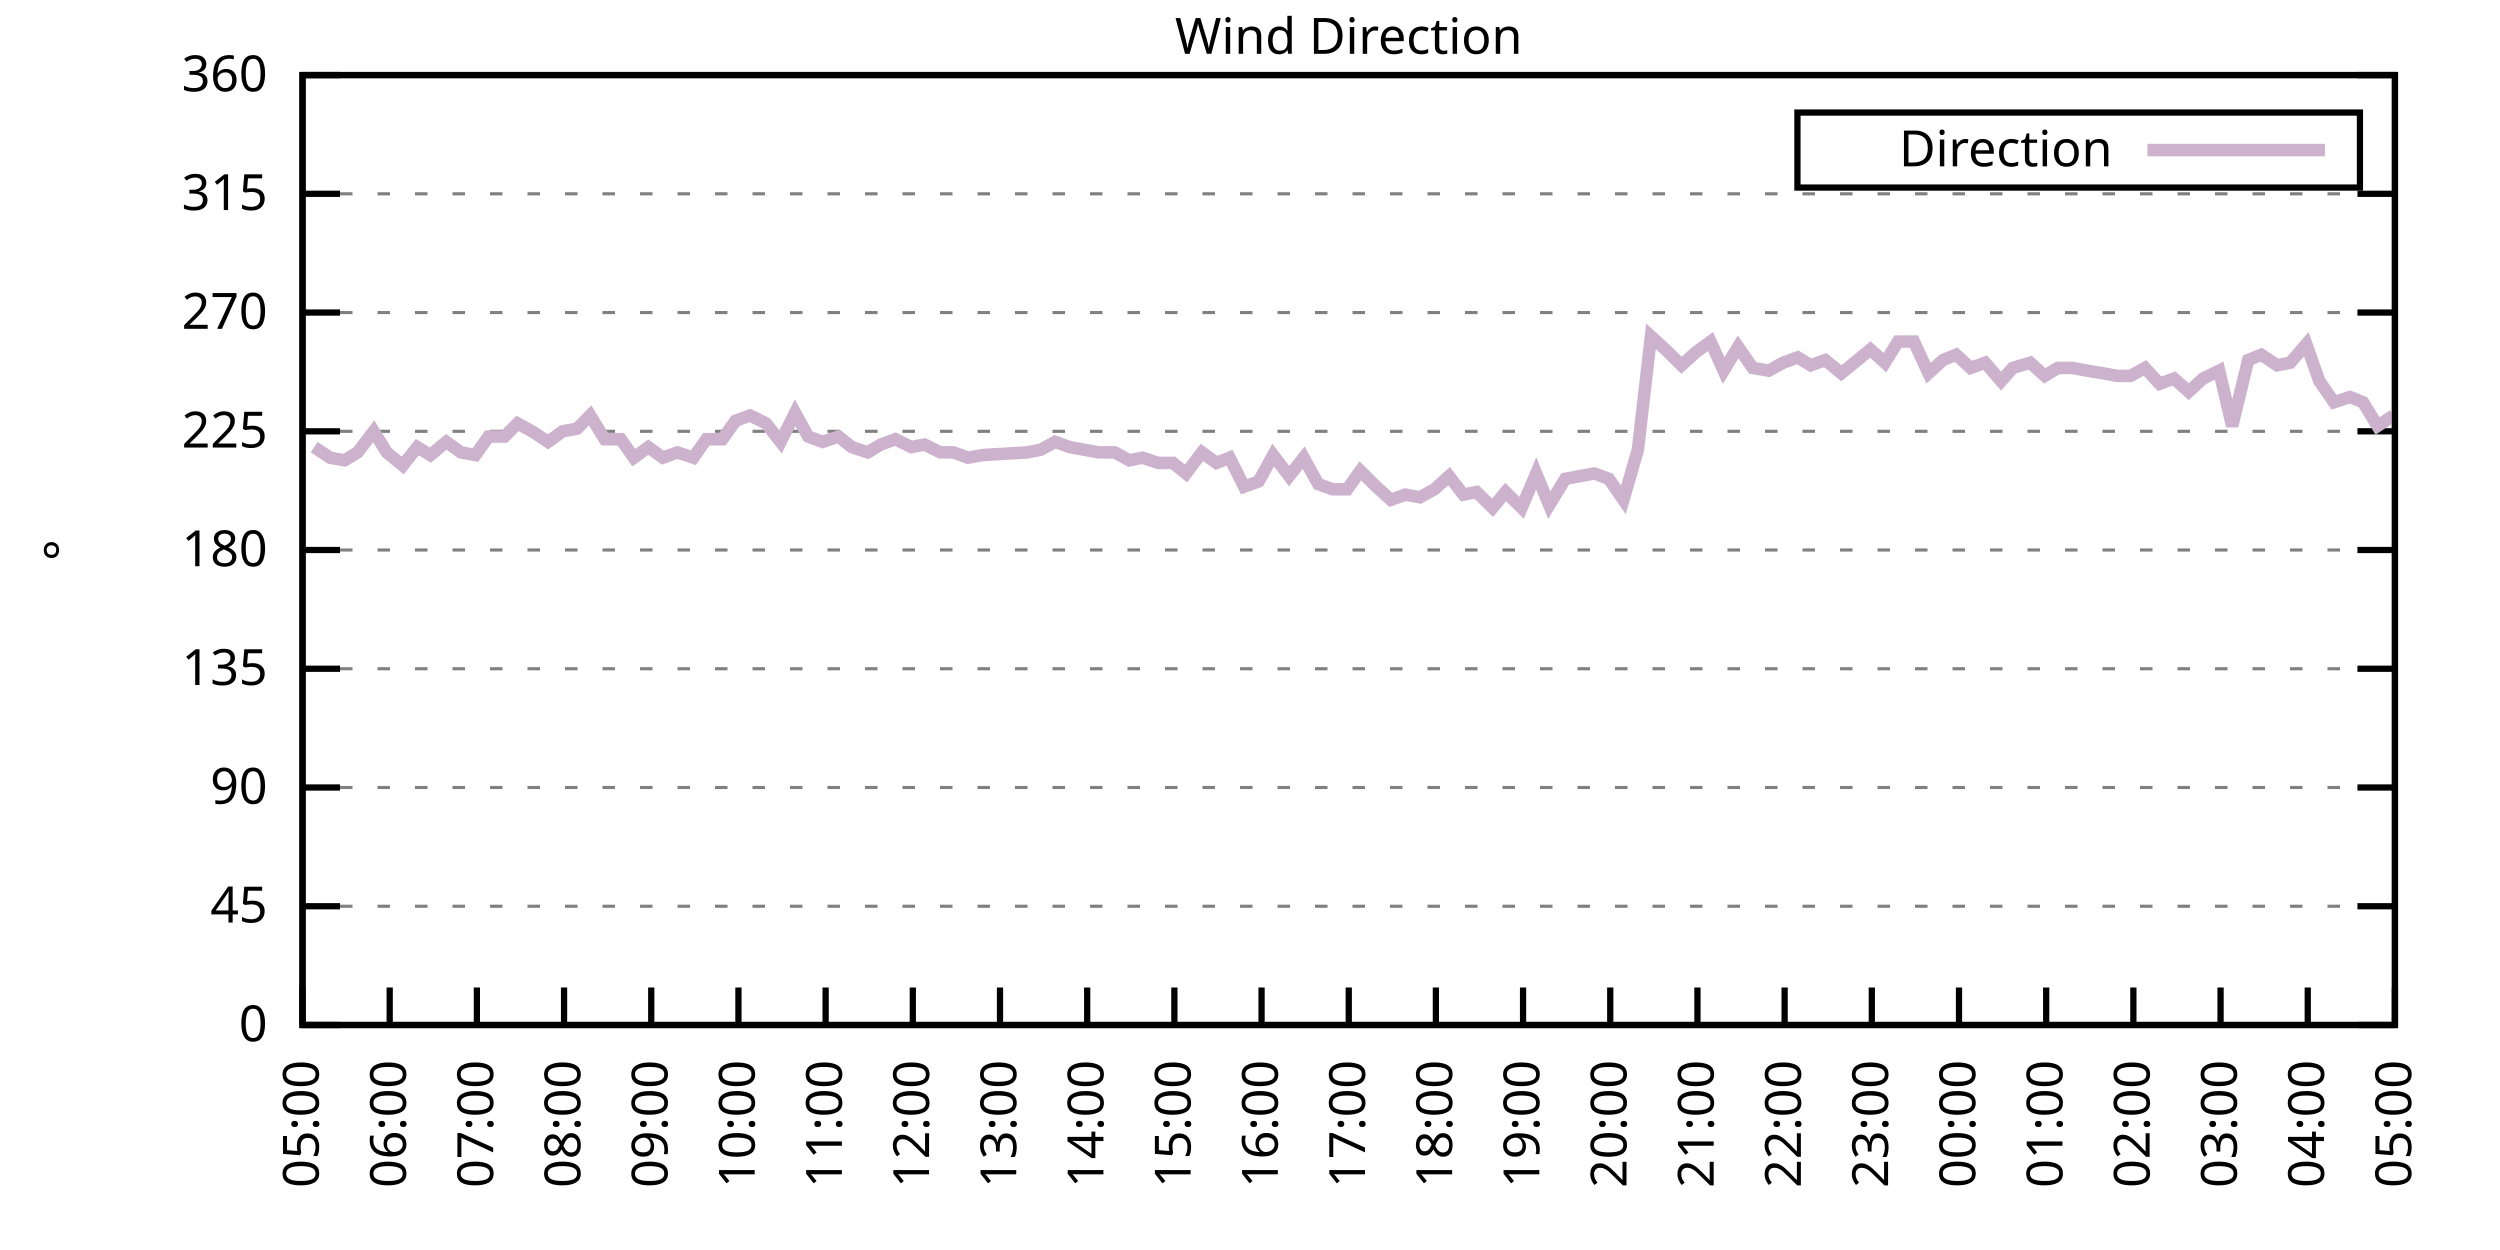
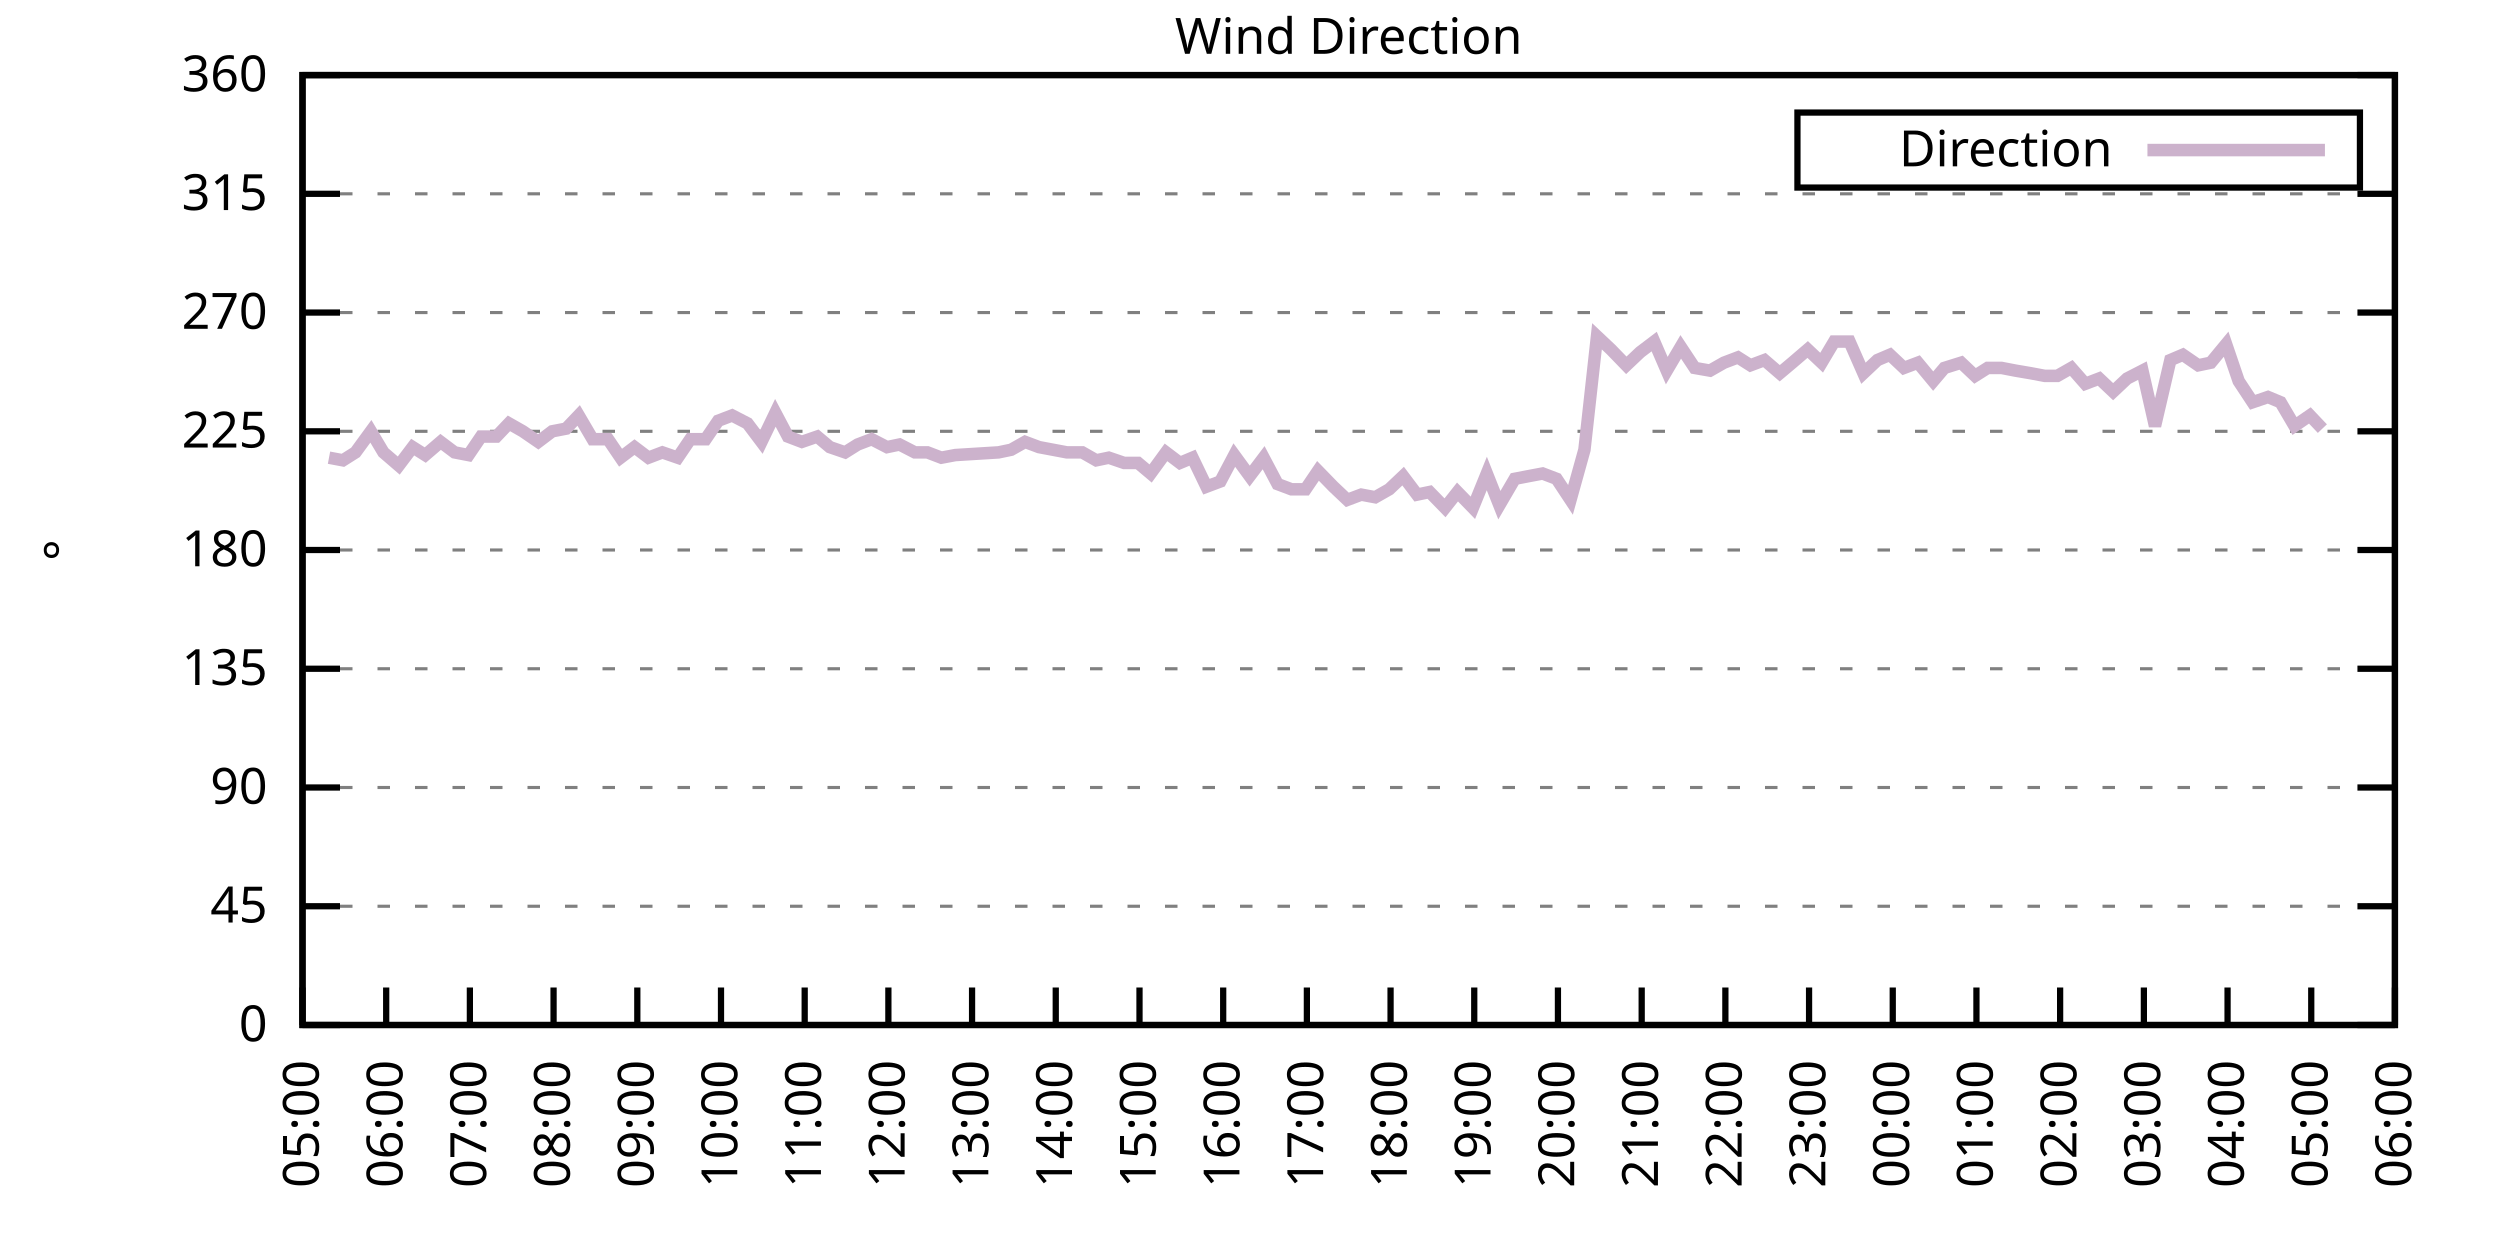
<svg xmlns="http://www.w3.org/2000/svg" xmlns:xlink="http://www.w3.org/1999/xlink" width="400" height="200" viewBox="0 0 400 200">
  <g id="gnuplot_canvas">
    <rect x="0" y="0" width="400" height="200" fill="none" />
    <defs>
      <circle id="gpDot" r="0.5" stroke-width="0.5" stroke="currentColor" />
      <path id="gpPt0" stroke-width="0.333" stroke="currentColor" d="M-1,0 h2 M0,-1 v2" />
      <path id="gpPt1" stroke-width="0.333" stroke="currentColor" d="M-1,-1 L1,1 M1,-1 L-1,1" />
      <path id="gpPt2" stroke-width="0.333" stroke="currentColor" d="M-1,0 L1,0 M0,-1 L0,1 M-1,-1 L1,1 M-1,1 L1,-1" />
      <rect id="gpPt3" stroke-width="0.333" stroke="currentColor" x="-1" y="-1" width="2" height="2" />
      <rect id="gpPt4" stroke-width="0.333" stroke="currentColor" fill="currentColor" x="-1" y="-1" width="2" height="2" />
      <circle id="gpPt5" stroke-width="0.333" stroke="currentColor" cx="0" cy="0" r="1" />
      <use xlink:href="#gpPt5" id="gpPt6" fill="currentColor" stroke="none" />
      <path id="gpPt7" stroke-width="0.333" stroke="currentColor" d="M0,-1.33 L-1.33,0.67 L1.33,0.67 z" />
      <use xlink:href="#gpPt7" id="gpPt8" fill="currentColor" stroke="none" />
      <use xlink:href="#gpPt7" id="gpPt9" stroke="currentColor" transform="rotate(180)" />
      <use xlink:href="#gpPt9" id="gpPt10" fill="currentColor" stroke="none" />
      <use xlink:href="#gpPt3" id="gpPt11" stroke="currentColor" transform="rotate(45)" />
      <use xlink:href="#gpPt11" id="gpPt12" fill="currentColor" stroke="none" />
      <path id="gpPt13" stroke-width="0.333" stroke="currentColor" d="M0,1.330 L1.265,0.411 L0.782,-1.067 L-0.782,-1.076 L-1.265,0.411 z" />
      <use xlink:href="#gpPt13" id="gpPt14" fill="currentColor" stroke="none" />
      <filter id="textbox" filterUnits="objectBoundingBox" x="0" y="0" height="1" width="1">
        <feFlood flood-color="white" flood-opacity="1" result="bgnd" />
        <feComposite in="SourceGraphic" in2="bgnd" operator="atop" />
      </filter>
      <filter id="greybox" filterUnits="objectBoundingBox" x="0" y="0" height="1" width="1">
        <feFlood flood-color="lightgrey" flood-opacity="1" result="grey" />
        <feComposite in="SourceGraphic" in2="grey" operator="atop" />
      </filter>
    </defs>
    <g fill="none" color="white" stroke="currentColor" stroke-width="1.00" stroke-linecap="butt" stroke-linejoin="miter">
</g>
    <g fill="none" color="black" stroke="currentColor" stroke-width="1.00" stroke-linecap="butt" stroke-linejoin="miter">
      <g stroke="none" shape-rendering="crispEdges">
        <polygon fill="rgb(255, 255, 255)" points="48.40,164.00 383.18,164.00 383.18,12.02 48.40,12.02 " />
      </g>
    </g>
    <g fill="none" color="black" stroke="currentColor" stroke-width="1.00" stroke-linecap="butt" stroke-linejoin="miter">
</g>
    <g fill="none" color="black" stroke="black" stroke-width="0.50" stroke-linecap="butt" stroke-linejoin="miter">
</g>
    <g fill="none" color="gray" stroke="currentColor" stroke-width="0.50" stroke-linecap="butt" stroke-linejoin="miter">
      <path stroke="gray" stroke-dasharray="2,4" class="gridline" d="M48.40,164.00 L383.19,164.00  " />
    </g>
    <g fill="none" color="gray" stroke="gray" stroke-width="1.00" stroke-linecap="butt" stroke-linejoin="miter">
</g>
    <g fill="none" color="black" stroke="currentColor" stroke-width="1.00" stroke-linecap="butt" stroke-linejoin="miter">
      <path stroke="black" d="M48.40,164.00 L54.40,164.00 M383.19,164.00 L377.19,164.00  " />
      <g transform="translate(42.80,166.60)" stroke="none" fill="black" font-family="Sans" font-size="8.00" text-anchor="end">
        <text>
          <tspan font-family="Sans"> 0</tspan>
        </text>
      </g>
    </g>
    <g fill="none" color="black" stroke="currentColor" stroke-width="1.00" stroke-linecap="butt" stroke-linejoin="miter">
</g>
    <g fill="none" color="black" stroke="black" stroke-width="0.50" stroke-linecap="butt" stroke-linejoin="miter">
</g>
    <g fill="none" color="gray" stroke="currentColor" stroke-width="0.50" stroke-linecap="butt" stroke-linejoin="miter">
      <path stroke="gray" stroke-dasharray="2,4" class="gridline" d="M48.40,145.00 L383.19,145.00  " />
    </g>
    <g fill="none" color="gray" stroke="gray" stroke-width="1.00" stroke-linecap="butt" stroke-linejoin="miter">
</g>
    <g fill="none" color="black" stroke="currentColor" stroke-width="1.00" stroke-linecap="butt" stroke-linejoin="miter">
      <path stroke="black" d="M48.40,145.00 L54.40,145.00 M383.19,145.00 L377.19,145.00  " />
      <g transform="translate(42.80,147.60)" stroke="none" fill="black" font-family="Sans" font-size="8.00" text-anchor="end">
        <text>
          <tspan font-family="Sans"> 45</tspan>
        </text>
      </g>
    </g>
    <g fill="none" color="black" stroke="currentColor" stroke-width="1.00" stroke-linecap="butt" stroke-linejoin="miter">
</g>
    <g fill="none" color="black" stroke="black" stroke-width="0.50" stroke-linecap="butt" stroke-linejoin="miter">
</g>
    <g fill="none" color="gray" stroke="currentColor" stroke-width="0.50" stroke-linecap="butt" stroke-linejoin="miter">
      <path stroke="gray" stroke-dasharray="2,4" class="gridline" d="M48.40,126.00 L383.19,126.00  " />
    </g>
    <g fill="none" color="gray" stroke="gray" stroke-width="1.00" stroke-linecap="butt" stroke-linejoin="miter">
</g>
    <g fill="none" color="black" stroke="currentColor" stroke-width="1.00" stroke-linecap="butt" stroke-linejoin="miter">
      <path stroke="black" d="M48.40,126.00 L54.40,126.00 M383.19,126.00 L377.19,126.00  " />
      <g transform="translate(42.80,128.60)" stroke="none" fill="black" font-family="Sans" font-size="8.00" text-anchor="end">
        <text>
          <tspan font-family="Sans"> 90</tspan>
        </text>
      </g>
    </g>
    <g fill="none" color="black" stroke="currentColor" stroke-width="1.00" stroke-linecap="butt" stroke-linejoin="miter">
</g>
    <g fill="none" color="black" stroke="black" stroke-width="0.50" stroke-linecap="butt" stroke-linejoin="miter">
</g>
    <g fill="none" color="gray" stroke="currentColor" stroke-width="0.50" stroke-linecap="butt" stroke-linejoin="miter">
      <path stroke="gray" stroke-dasharray="2,4" class="gridline" d="M48.40,107.00 L383.19,107.00  " />
    </g>
    <g fill="none" color="gray" stroke="gray" stroke-width="1.00" stroke-linecap="butt" stroke-linejoin="miter">
</g>
    <g fill="none" color="black" stroke="currentColor" stroke-width="1.00" stroke-linecap="butt" stroke-linejoin="miter">
      <path stroke="black" d="M48.40,107.00 L54.40,107.00 M383.19,107.00 L377.19,107.00  " />
      <g transform="translate(42.80,109.60)" stroke="none" fill="black" font-family="Sans" font-size="8.00" text-anchor="end">
        <text>
          <tspan font-family="Sans"> 135</tspan>
        </text>
      </g>
    </g>
    <g fill="none" color="black" stroke="currentColor" stroke-width="1.00" stroke-linecap="butt" stroke-linejoin="miter">
</g>
    <g fill="none" color="black" stroke="black" stroke-width="0.50" stroke-linecap="butt" stroke-linejoin="miter">
</g>
    <g fill="none" color="gray" stroke="currentColor" stroke-width="0.50" stroke-linecap="butt" stroke-linejoin="miter">
      <path stroke="gray" stroke-dasharray="2,4" class="gridline" d="M48.40,88.00 L383.19,88.00  " />
    </g>
    <g fill="none" color="gray" stroke="gray" stroke-width="1.00" stroke-linecap="butt" stroke-linejoin="miter">
</g>
    <g fill="none" color="black" stroke="currentColor" stroke-width="1.00" stroke-linecap="butt" stroke-linejoin="miter">
      <path stroke="black" d="M48.40,88.00 L54.40,88.00 M383.19,88.00 L377.19,88.00  " />
      <g transform="translate(42.80,90.60)" stroke="none" fill="black" font-family="Sans" font-size="8.00" text-anchor="end">
        <text>
          <tspan font-family="Sans"> 180</tspan>
        </text>
      </g>
    </g>
    <g fill="none" color="black" stroke="currentColor" stroke-width="1.00" stroke-linecap="butt" stroke-linejoin="miter">
</g>
    <g fill="none" color="black" stroke="black" stroke-width="0.50" stroke-linecap="butt" stroke-linejoin="miter">
</g>
    <g fill="none" color="gray" stroke="currentColor" stroke-width="0.50" stroke-linecap="butt" stroke-linejoin="miter">
      <path stroke="gray" stroke-dasharray="2,4" class="gridline" d="M48.40,69.01 L383.19,69.01  " />
    </g>
    <g fill="none" color="gray" stroke="gray" stroke-width="1.00" stroke-linecap="butt" stroke-linejoin="miter">
</g>
    <g fill="none" color="black" stroke="currentColor" stroke-width="1.00" stroke-linecap="butt" stroke-linejoin="miter">
      <path stroke="black" d="M48.40,69.01 L54.40,69.01 M383.19,69.01 L377.19,69.01  " />
      <g transform="translate(42.80,71.61)" stroke="none" fill="black" font-family="Sans" font-size="8.00" text-anchor="end">
        <text>
          <tspan font-family="Sans"> 225</tspan>
        </text>
      </g>
    </g>
    <g fill="none" color="black" stroke="currentColor" stroke-width="1.00" stroke-linecap="butt" stroke-linejoin="miter">
</g>
    <g fill="none" color="black" stroke="black" stroke-width="0.50" stroke-linecap="butt" stroke-linejoin="miter">
</g>
    <g fill="none" color="gray" stroke="currentColor" stroke-width="0.50" stroke-linecap="butt" stroke-linejoin="miter">
      <path stroke="gray" stroke-dasharray="2,4" class="gridline" d="M48.40,50.01 L383.19,50.01  " />
    </g>
    <g fill="none" color="gray" stroke="gray" stroke-width="1.00" stroke-linecap="butt" stroke-linejoin="miter">
</g>
    <g fill="none" color="black" stroke="currentColor" stroke-width="1.00" stroke-linecap="butt" stroke-linejoin="miter">
      <path stroke="black" d="M48.40,50.01 L54.40,50.01 M383.19,50.01 L377.19,50.01  " />
      <g transform="translate(42.80,52.61)" stroke="none" fill="black" font-family="Sans" font-size="8.00" text-anchor="end">
        <text>
          <tspan font-family="Sans"> 270</tspan>
        </text>
      </g>
    </g>
    <g fill="none" color="black" stroke="currentColor" stroke-width="1.00" stroke-linecap="butt" stroke-linejoin="miter">
</g>
    <g fill="none" color="black" stroke="black" stroke-width="0.50" stroke-linecap="butt" stroke-linejoin="miter">
</g>
    <g fill="none" color="gray" stroke="currentColor" stroke-width="0.50" stroke-linecap="butt" stroke-linejoin="miter">
      <path stroke="gray" stroke-dasharray="2,4" class="gridline" d="M48.40,31.01 L383.19,31.01  " />
    </g>
    <g fill="none" color="gray" stroke="gray" stroke-width="1.00" stroke-linecap="butt" stroke-linejoin="miter">
</g>
    <g fill="none" color="black" stroke="currentColor" stroke-width="1.00" stroke-linecap="butt" stroke-linejoin="miter">
      <path stroke="black" d="M48.40,31.01 L54.40,31.01 M383.19,31.01 L377.19,31.01  " />
      <g transform="translate(42.80,33.61)" stroke="none" fill="black" font-family="Sans" font-size="8.00" text-anchor="end">
        <text>
          <tspan font-family="Sans"> 315</tspan>
        </text>
      </g>
    </g>
    <g fill="none" color="black" stroke="currentColor" stroke-width="1.00" stroke-linecap="butt" stroke-linejoin="miter">
</g>
    <g fill="none" color="black" stroke="black" stroke-width="0.50" stroke-linecap="butt" stroke-linejoin="miter">
</g>
    <g fill="none" color="gray" stroke="currentColor" stroke-width="0.50" stroke-linecap="butt" stroke-linejoin="miter">
      <path stroke="gray" stroke-dasharray="2,4" class="gridline" d="M48.40,12.01 L383.19,12.01  " />
    </g>
    <g fill="none" color="gray" stroke="gray" stroke-width="1.00" stroke-linecap="butt" stroke-linejoin="miter">
</g>
    <g fill="none" color="black" stroke="currentColor" stroke-width="1.00" stroke-linecap="butt" stroke-linejoin="miter">
      <path stroke="black" d="M48.40,12.01 L54.40,12.01 M383.19,12.01 L377.19,12.01  " />
      <g transform="translate(42.80,14.61)" stroke="none" fill="black" font-family="Sans" font-size="8.00" text-anchor="end">
        <text>
          <tspan font-family="Sans"> 360</tspan>
        </text>
      </g>
    </g>
    <g fill="none" color="black" stroke="currentColor" stroke-width="1.00" stroke-linecap="butt" stroke-linejoin="miter">
      <path stroke="black" d="M48.40,164.00 L48.40,158.00  " />
      <g transform="translate(51.00,169.60) rotate(270.00)" stroke="none" fill="black" font-family="Sans" font-size="8.00" text-anchor="end">
        <text>
          <tspan font-family="Sans">05:00</tspan>
        </text>
      </g>
    </g>
    <g fill="none" color="black" stroke="currentColor" stroke-width="1.00" stroke-linecap="butt" stroke-linejoin="miter">
-       <path stroke="black" d="M62.35,164.00 L62.35,158.00  " />
-       <g transform="translate(64.95,169.60) rotate(270.00)" stroke="none" fill="black" font-family="Sans" font-size="8.00" text-anchor="end">
+       <path stroke="black" d="M61.79,164.00 L61.79,158.00  " />
+       <g transform="translate(64.39,169.60) rotate(270.00)" stroke="none" fill="black" font-family="Sans" font-size="8.00" text-anchor="end">
        <text>
          <tspan font-family="Sans">06:00</tspan>
        </text>
      </g>
    </g>
    <g fill="none" color="black" stroke="currentColor" stroke-width="1.00" stroke-linecap="butt" stroke-linejoin="miter">
-       <path stroke="black" d="M76.30,164.00 L76.30,158.00  " />
-       <g transform="translate(78.90,169.60) rotate(270.00)" stroke="none" fill="black" font-family="Sans" font-size="8.00" text-anchor="end">
+       <path stroke="black" d="M75.18,164.00 L75.18,158.00  " />
+       <g transform="translate(77.78,169.60) rotate(270.00)" stroke="none" fill="black" font-family="Sans" font-size="8.00" text-anchor="end">
        <text>
          <tspan font-family="Sans">07:00</tspan>
        </text>
      </g>
    </g>
    <g fill="none" color="black" stroke="currentColor" stroke-width="1.00" stroke-linecap="butt" stroke-linejoin="miter">
-       <path stroke="black" d="M90.25,164.00 L90.25,158.00  " />
-       <g transform="translate(92.85,169.60) rotate(270.00)" stroke="none" fill="black" font-family="Sans" font-size="8.00" text-anchor="end">
+       <path stroke="black" d="M88.57,164.00 L88.57,158.00  " />
+       <g transform="translate(91.17,169.60) rotate(270.00)" stroke="none" fill="black" font-family="Sans" font-size="8.00" text-anchor="end">
        <text>
          <tspan font-family="Sans">08:00</tspan>
        </text>
      </g>
    </g>
    <g fill="none" color="black" stroke="currentColor" stroke-width="1.00" stroke-linecap="butt" stroke-linejoin="miter">
-       <path stroke="black" d="M104.20,164.00 L104.20,158.00  " />
-       <g transform="translate(106.80,169.60) rotate(270.00)" stroke="none" fill="black" font-family="Sans" font-size="8.00" text-anchor="end">
+       <path stroke="black" d="M101.97,164.00 L101.97,158.00  " />
+       <g transform="translate(104.57,169.60) rotate(270.00)" stroke="none" fill="black" font-family="Sans" font-size="8.00" text-anchor="end">
        <text>
          <tspan font-family="Sans">09:00</tspan>
        </text>
      </g>
    </g>
    <g fill="none" color="black" stroke="currentColor" stroke-width="1.00" stroke-linecap="butt" stroke-linejoin="miter">
-       <path stroke="black" d="M118.15,164.00 L118.15,158.00  " />
-       <g transform="translate(120.75,169.60) rotate(270.00)" stroke="none" fill="black" font-family="Sans" font-size="8.00" text-anchor="end">
+       <path stroke="black" d="M115.36,164.00 L115.36,158.00  " />
+       <g transform="translate(117.96,169.60) rotate(270.00)" stroke="none" fill="black" font-family="Sans" font-size="8.00" text-anchor="end">
        <text>
          <tspan font-family="Sans">10:00</tspan>
        </text>
      </g>
    </g>
    <g fill="none" color="black" stroke="currentColor" stroke-width="1.00" stroke-linecap="butt" stroke-linejoin="miter">
-       <path stroke="black" d="M132.10,164.00 L132.10,158.00  " />
-       <g transform="translate(134.70,169.60) rotate(270.00)" stroke="none" fill="black" font-family="Sans" font-size="8.00" text-anchor="end">
+       <path stroke="black" d="M128.75,164.00 L128.75,158.00  " />
+       <g transform="translate(131.35,169.60) rotate(270.00)" stroke="none" fill="black" font-family="Sans" font-size="8.00" text-anchor="end">
        <text>
          <tspan font-family="Sans">11:00</tspan>
        </text>
      </g>
    </g>
    <g fill="none" color="black" stroke="currentColor" stroke-width="1.00" stroke-linecap="butt" stroke-linejoin="miter">
-       <path stroke="black" d="M146.05,164.00 L146.05,158.00  " />
-       <g transform="translate(148.65,169.60) rotate(270.00)" stroke="none" fill="black" font-family="Sans" font-size="8.00" text-anchor="end">
+       <path stroke="black" d="M142.14,164.00 L142.14,158.00  " />
+       <g transform="translate(144.74,169.60) rotate(270.00)" stroke="none" fill="black" font-family="Sans" font-size="8.00" text-anchor="end">
        <text>
          <tspan font-family="Sans">12:00</tspan>
        </text>
      </g>
    </g>
    <g fill="none" color="black" stroke="currentColor" stroke-width="1.00" stroke-linecap="butt" stroke-linejoin="miter">
-       <path stroke="black" d="M160.00,164.00 L160.00,158.00  " />
-       <g transform="translate(162.60,169.60) rotate(270.00)" stroke="none" fill="black" font-family="Sans" font-size="8.00" text-anchor="end">
+       <path stroke="black" d="M155.53,164.00 L155.53,158.00  " />
+       <g transform="translate(158.13,169.60) rotate(270.00)" stroke="none" fill="black" font-family="Sans" font-size="8.00" text-anchor="end">
        <text>
          <tspan font-family="Sans">13:00</tspan>
        </text>
      </g>
    </g>
    <g fill="none" color="black" stroke="currentColor" stroke-width="1.00" stroke-linecap="butt" stroke-linejoin="miter">
-       <path stroke="black" d="M173.95,164.00 L173.95,158.00  " />
-       <g transform="translate(176.55,169.60) rotate(270.00)" stroke="none" fill="black" font-family="Sans" font-size="8.00" text-anchor="end">
+       <path stroke="black" d="M168.92,164.00 L168.92,158.00  " />
+       <g transform="translate(171.52,169.60) rotate(270.00)" stroke="none" fill="black" font-family="Sans" font-size="8.00" text-anchor="end">
        <text>
          <tspan font-family="Sans">14:00</tspan>
        </text>
      </g>
    </g>
    <g fill="none" color="black" stroke="currentColor" stroke-width="1.00" stroke-linecap="butt" stroke-linejoin="miter">
-       <path stroke="black" d="M187.90,164.00 L187.90,158.00  " />
-       <g transform="translate(190.50,169.60) rotate(270.00)" stroke="none" fill="black" font-family="Sans" font-size="8.00" text-anchor="end">
+       <path stroke="black" d="M182.32,164.00 L182.32,158.00  " />
+       <g transform="translate(184.92,169.60) rotate(270.00)" stroke="none" fill="black" font-family="Sans" font-size="8.00" text-anchor="end">
        <text>
          <tspan font-family="Sans">15:00</tspan>
        </text>
      </g>
    </g>
    <g fill="none" color="black" stroke="currentColor" stroke-width="1.00" stroke-linecap="butt" stroke-linejoin="miter">
-       <path stroke="black" d="M201.85,164.00 L201.85,158.00  " />
-       <g transform="translate(204.45,169.60) rotate(270.00)" stroke="none" fill="black" font-family="Sans" font-size="8.00" text-anchor="end">
+       <path stroke="black" d="M195.71,164.00 L195.71,158.00  " />
+       <g transform="translate(198.31,169.60) rotate(270.00)" stroke="none" fill="black" font-family="Sans" font-size="8.00" text-anchor="end">
        <text>
          <tspan font-family="Sans">16:00</tspan>
        </text>
      </g>
    </g>
    <g fill="none" color="black" stroke="currentColor" stroke-width="1.00" stroke-linecap="butt" stroke-linejoin="miter">
-       <path stroke="black" d="M215.80,164.00 L215.80,158.00  " />
-       <g transform="translate(218.40,169.60) rotate(270.00)" stroke="none" fill="black" font-family="Sans" font-size="8.00" text-anchor="end">
+       <path stroke="black" d="M209.10,164.00 L209.10,158.00  " />
+       <g transform="translate(211.70,169.60) rotate(270.00)" stroke="none" fill="black" font-family="Sans" font-size="8.00" text-anchor="end">
        <text>
          <tspan font-family="Sans">17:00</tspan>
        </text>
      </g>
    </g>
    <g fill="none" color="black" stroke="currentColor" stroke-width="1.00" stroke-linecap="butt" stroke-linejoin="miter">
-       <path stroke="black" d="M229.74,164.00 L229.74,158.00  " />
-       <g transform="translate(232.34,169.60) rotate(270.00)" stroke="none" fill="black" font-family="Sans" font-size="8.00" text-anchor="end">
+       <path stroke="black" d="M222.49,164.00 L222.49,158.00  " />
+       <g transform="translate(225.09,169.60) rotate(270.00)" stroke="none" fill="black" font-family="Sans" font-size="8.00" text-anchor="end">
        <text>
          <tspan font-family="Sans">18:00</tspan>
        </text>
      </g>
    </g>
    <g fill="none" color="black" stroke="currentColor" stroke-width="1.00" stroke-linecap="butt" stroke-linejoin="miter">
-       <path stroke="black" d="M243.69,164.00 L243.69,158.00  " />
-       <g transform="translate(246.29,169.60) rotate(270.00)" stroke="none" fill="black" font-family="Sans" font-size="8.00" text-anchor="end">
+       <path stroke="black" d="M235.88,164.00 L235.88,158.00  " />
+       <g transform="translate(238.48,169.60) rotate(270.00)" stroke="none" fill="black" font-family="Sans" font-size="8.00" text-anchor="end">
        <text>
          <tspan font-family="Sans">19:00</tspan>
        </text>
      </g>
    </g>
    <g fill="none" color="black" stroke="currentColor" stroke-width="1.00" stroke-linecap="butt" stroke-linejoin="miter">
-       <path stroke="black" d="M257.64,164.00 L257.64,158.00  " />
-       <g transform="translate(260.24,169.60) rotate(270.00)" stroke="none" fill="black" font-family="Sans" font-size="8.00" text-anchor="end">
+       <path stroke="black" d="M249.27,164.00 L249.27,158.00  " />
+       <g transform="translate(251.87,169.60) rotate(270.00)" stroke="none" fill="black" font-family="Sans" font-size="8.00" text-anchor="end">
        <text>
          <tspan font-family="Sans">20:00</tspan>
        </text>
      </g>
    </g>
    <g fill="none" color="black" stroke="currentColor" stroke-width="1.00" stroke-linecap="butt" stroke-linejoin="miter">
-       <path stroke="black" d="M271.59,164.00 L271.59,158.00  " />
-       <g transform="translate(274.19,169.60) rotate(270.00)" stroke="none" fill="black" font-family="Sans" font-size="8.00" text-anchor="end">
+       <path stroke="black" d="M262.67,164.00 L262.67,158.00  " />
+       <g transform="translate(265.27,169.60) rotate(270.00)" stroke="none" fill="black" font-family="Sans" font-size="8.00" text-anchor="end">
        <text>
          <tspan font-family="Sans">21:00</tspan>
        </text>
      </g>
    </g>
    <g fill="none" color="black" stroke="currentColor" stroke-width="1.00" stroke-linecap="butt" stroke-linejoin="miter">
-       <path stroke="black" d="M285.54,164.00 L285.54,158.00  " />
-       <g transform="translate(288.14,169.60) rotate(270.00)" stroke="none" fill="black" font-family="Sans" font-size="8.00" text-anchor="end">
+       <path stroke="black" d="M276.06,164.00 L276.06,158.00  " />
+       <g transform="translate(278.66,169.60) rotate(270.00)" stroke="none" fill="black" font-family="Sans" font-size="8.00" text-anchor="end">
        <text>
          <tspan font-family="Sans">22:00</tspan>
        </text>
      </g>
    </g>
    <g fill="none" color="black" stroke="currentColor" stroke-width="1.00" stroke-linecap="butt" stroke-linejoin="miter">
-       <path stroke="black" d="M299.49,164.00 L299.49,158.00  " />
-       <g transform="translate(302.09,169.60) rotate(270.00)" stroke="none" fill="black" font-family="Sans" font-size="8.00" text-anchor="end">
+       <path stroke="black" d="M289.45,164.00 L289.45,158.00  " />
+       <g transform="translate(292.05,169.60) rotate(270.00)" stroke="none" fill="black" font-family="Sans" font-size="8.00" text-anchor="end">
        <text>
          <tspan font-family="Sans">23:00</tspan>
        </text>
      </g>
    </g>
    <g fill="none" color="black" stroke="currentColor" stroke-width="1.00" stroke-linecap="butt" stroke-linejoin="miter">
-       <path stroke="black" d="M313.44,164.00 L313.44,158.00  " />
-       <g transform="translate(316.04,169.60) rotate(270.00)" stroke="none" fill="black" font-family="Sans" font-size="8.00" text-anchor="end">
+       <path stroke="black" d="M302.84,164.00 L302.84,158.00  " />
+       <g transform="translate(305.44,169.60) rotate(270.00)" stroke="none" fill="black" font-family="Sans" font-size="8.00" text-anchor="end">
        <text>
          <tspan font-family="Sans">00:00</tspan>
        </text>
      </g>
    </g>
    <g fill="none" color="black" stroke="currentColor" stroke-width="1.00" stroke-linecap="butt" stroke-linejoin="miter">
-       <path stroke="black" d="M327.39,164.00 L327.39,158.00  " />
-       <g transform="translate(329.99,169.60) rotate(270.00)" stroke="none" fill="black" font-family="Sans" font-size="8.00" text-anchor="end">
+       <path stroke="black" d="M316.23,164.00 L316.23,158.00  " />
+       <g transform="translate(318.83,169.60) rotate(270.00)" stroke="none" fill="black" font-family="Sans" font-size="8.00" text-anchor="end">
        <text>
          <tspan font-family="Sans">01:00</tspan>
        </text>
      </g>
    </g>
    <g fill="none" color="black" stroke="currentColor" stroke-width="1.00" stroke-linecap="butt" stroke-linejoin="miter">
-       <path stroke="black" d="M341.34,164.00 L341.34,158.00  " />
-       <g transform="translate(343.94,169.60) rotate(270.00)" stroke="none" fill="black" font-family="Sans" font-size="8.00" text-anchor="end">
+       <path stroke="black" d="M329.62,164.00 L329.62,158.00  " />
+       <g transform="translate(332.22,169.60) rotate(270.00)" stroke="none" fill="black" font-family="Sans" font-size="8.00" text-anchor="end">
        <text>
          <tspan font-family="Sans">02:00</tspan>
        </text>
      </g>
    </g>
    <g fill="none" color="black" stroke="currentColor" stroke-width="1.00" stroke-linecap="butt" stroke-linejoin="miter">
-       <path stroke="black" d="M355.29,164.00 L355.29,158.00  " />
-       <g transform="translate(357.89,169.60) rotate(270.00)" stroke="none" fill="black" font-family="Sans" font-size="8.00" text-anchor="end">
+       <path stroke="black" d="M343.02,164.00 L343.02,158.00  " />
+       <g transform="translate(345.62,169.60) rotate(270.00)" stroke="none" fill="black" font-family="Sans" font-size="8.00" text-anchor="end">
        <text>
          <tspan font-family="Sans">03:00</tspan>
        </text>
      </g>
    </g>
    <g fill="none" color="black" stroke="currentColor" stroke-width="1.00" stroke-linecap="butt" stroke-linejoin="miter">
-       <path stroke="black" d="M369.24,164.00 L369.24,158.00  " />
-       <g transform="translate(371.84,169.60) rotate(270.00)" stroke="none" fill="black" font-family="Sans" font-size="8.00" text-anchor="end">
+       <path stroke="black" d="M356.41,164.00 L356.41,158.00  " />
+       <g transform="translate(359.01,169.60) rotate(270.00)" stroke="none" fill="black" font-family="Sans" font-size="8.00" text-anchor="end">
        <text>
          <tspan font-family="Sans">04:00</tspan>
+         </text>
+       </g>
+     </g>
+     <g fill="none" color="black" stroke="currentColor" stroke-width="1.00" stroke-linecap="butt" stroke-linejoin="miter">
+       <path stroke="black" d="M369.80,164.00 L369.80,158.00  " />
+       <g transform="translate(372.40,169.60) rotate(270.00)" stroke="none" fill="black" font-family="Sans" font-size="8.00" text-anchor="end">
+         <text>
+           <tspan font-family="Sans">05:00</tspan>
        </text>
      </g>
    </g>
    <g fill="none" color="black" stroke="currentColor" stroke-width="1.00" stroke-linecap="butt" stroke-linejoin="miter">
      <path stroke="black" d="M383.19,164.00 L383.19,158.00  " />
      <g transform="translate(385.79,169.60) rotate(270.00)" stroke="none" fill="black" font-family="Sans" font-size="8.00" text-anchor="end">
        <text>
-           <tspan font-family="Sans">05:00</tspan>
+           <tspan font-family="Sans">06:00</tspan>
        </text>
      </g>
    </g>
    <g fill="none" color="black" stroke="currentColor" stroke-width="1.00" stroke-linecap="butt" stroke-linejoin="miter">
</g>
    <g fill="none" color="black" stroke="currentColor" stroke-width="1.00" stroke-linecap="butt" stroke-linejoin="miter">
      <path stroke="black" d="M48.40,12.01 L48.40,164.00 L383.19,164.00 L383.19,12.01 L48.40,12.01 Z  " />
    </g>
    <g fill="none" color="black" stroke="currentColor" stroke-width="1.00" stroke-linecap="butt" stroke-linejoin="miter">
</g>
    <g fill="none" color="black" stroke="currentColor" stroke-width="1.00" stroke-linecap="butt" stroke-linejoin="miter">
      <path stroke="black" d="M287.59,30.01 L287.59,18.01 L377.59,18.01 L377.59,30.01 L287.59,30.01 Z  " />
    </g>
    <g id="Wind_direction_plot_1">
      <g fill="none" color="white" stroke="black" stroke-width="2.00" stroke-linecap="butt" stroke-linejoin="miter">
</g>
      <g fill="none" color="black" stroke="currentColor" stroke-width="2.00" stroke-linecap="butt" stroke-linejoin="miter">
        <g transform="translate(337.99,26.61)" stroke="none" fill="black" font-family="Sans" font-size="8.00" text-anchor="end">
          <text>
            <tspan font-family="Sans">Direction</tspan>
          </text>
        </g>
      </g>
      <g fill="none" color="black" stroke="currentColor" stroke-width="2.00" stroke-linecap="butt" stroke-linejoin="miter">
-         <path stroke="rgb(204, 178, 204)" d="M343.59,24.01 L371.99,24.01 M50.26,71.54 L52.82,73.23 L55.14,73.65 L57.23,72.38 L59.79,69.01 L61.88,72.38   L64.44,74.49 L66.77,71.54 L68.86,72.81 L71.42,70.70 L73.74,72.38 L76.07,72.81 L78.16,69.85 L80.72,69.85   L82.81,67.74 L85.13,69.01 L87.69,70.70 L90.02,69.01 L92.34,68.58 L94.43,66.47 L96.76,70.27 L99.32,70.27   L101.41,73.23 L103.73,71.54 L106.06,73.23 L108.38,72.38 L110.94,73.23 L113.03,70.27 L115.59,70.27 L117.68,67.32   L120.01,66.47 L122.57,67.74 L124.89,70.70 L127.22,66.05 L129.31,69.85 L131.63,70.70 L134.19,69.85 L136.28,71.54   L138.84,72.38 L140.93,71.12 L143.26,70.27 L145.81,71.54 L147.91,71.12 L150.46,72.38 L152.56,72.38 L154.88,73.23   L157.21,72.81 L164.41,72.38 L166.51,71.96 L168.83,70.70 L171.16,71.54 L173.48,71.96 L175.81,72.38 L178.36,72.38   L180.69,73.65 L182.78,73.23 L185.34,74.07 L187.66,74.07 L189.76,75.76 L192.31,72.38 L194.64,74.07 L196.73,73.23   L199.06,77.87 L201.38,77.03 L203.71,72.81 L206.26,76.18 L208.59,73.23 L210.91,77.45 L213.24,78.29 L215.56,78.29   L217.65,75.34 L220.21,77.87 L222.54,79.98 L224.86,79.14 L227.19,79.56 L229.51,78.29 L231.84,76.18 L234.16,79.14   L236.25,78.72 L238.81,81.25 L240.90,78.72 L243.46,81.25 L245.79,75.76 L247.88,80.83 L250.44,76.61 L252.76,76.18   L255.09,75.76 L257.41,76.61 L259.74,79.98 L262.06,71.96 L264.15,53.81 L266.48,55.92 L269.04,58.45 L271.36,56.34   L273.69,54.65 L275.78,59.30 L278.10,55.50 L280.43,58.87 L282.99,59.30 L285.31,58.03 L287.64,57.18 L289.73,58.45   L292.05,57.61 L294.61,59.72 L296.70,58.03 L299.26,55.92 L301.58,58.03 L303.68,54.65 L306.23,54.65 L308.56,59.72   L310.88,57.61 L312.98,56.76 L315.30,58.87 L317.63,58.03 L320.18,60.98 L322.04,58.87 L324.83,58.03 L327.16,60.14   L329.25,58.87 L331.58,58.87 L333.90,59.30 L336.46,59.72 L338.78,60.14 L340.88,60.14 L343.20,58.87 L345.53,61.41   L347.85,60.56 L350.18,62.67 L352.50,60.56 L355.06,59.30 L357.15,68.16 L359.71,57.61 L361.80,56.76 L364.36,58.45   L366.45,58.03 L369.01,55.07 L371.10,60.98 L373.43,64.36 L375.98,63.52 L378.08,64.36 L380.40,68.16 L382.96,66.47    " />
+         <path stroke="rgb(204, 178, 204)" d="M343.59,24.01 L371.99,24.01 M52.64,73.23 L54.87,73.65 L56.88,72.38 L59.34,69.01 L61.35,72.38 L63.80,74.49   L66.03,71.54 L68.04,72.81 L70.50,70.70 L72.73,72.38 L74.96,72.81 L76.97,69.85 L79.42,69.85 L81.43,67.74   L83.66,69.01 L86.12,70.70 L88.35,69.01 L90.58,68.58 L92.59,66.47 L94.82,70.27 L97.28,70.27 L99.29,73.23   L101.52,71.54 L103.75,73.23 L105.98,72.38 L108.44,73.23 L110.45,70.27 L112.90,70.27 L114.91,67.32 L117.14,66.47   L119.60,67.74 L121.83,70.70 L124.06,66.05 L126.07,69.85 L128.30,70.70 L130.76,69.85 L132.77,71.54 L135.22,72.38   L137.23,71.12 L139.46,70.27 L141.92,71.54 L143.93,71.12 L146.38,72.38 L148.39,72.38 L150.62,73.23 L152.85,72.81   L159.77,72.38 L161.78,71.96 L164.01,70.70 L166.25,71.54 L168.48,71.96 L170.71,72.38 L173.17,72.38 L175.40,73.65   L177.41,73.23 L179.86,74.07 L182.09,74.07 L184.10,75.76 L186.56,72.38 L188.79,74.07 L190.80,73.23 L193.03,77.87   L195.26,77.03 L197.49,72.81 L199.95,76.18 L202.18,73.23 L204.41,77.45 L206.64,78.29 L208.88,78.29 L210.88,75.34   L213.34,77.87 L215.57,79.98 L217.80,79.14 L220.04,79.56 L222.27,78.29 L224.50,76.18 L226.73,79.14 L228.74,78.72   L231.20,81.25 L233.20,78.72 L235.66,81.25 L237.89,75.76 L239.90,80.83 L242.36,76.61 L244.59,76.18 L246.82,75.76   L249.05,76.61 L251.28,79.98 L253.51,71.96 L255.52,53.81 L257.76,55.92 L260.21,58.45 L262.44,56.34 L264.67,54.65   L266.68,59.30 L268.92,55.50 L271.15,58.87 L273.60,59.30 L275.83,58.03 L278.07,57.18 L280.07,58.45 L282.31,57.61   L284.76,59.72 L286.77,58.03 L289.23,55.92 L291.46,58.03 L293.47,54.65 L295.92,54.65 L298.15,59.72 L300.39,57.61   L302.39,56.76 L304.63,58.87 L306.86,58.03 L309.31,60.98 L311.10,58.87 L313.78,58.03 L316.01,60.14 L318.02,58.87   L320.25,58.87 L322.48,59.30 L324.94,59.72 L327.17,60.14 L329.18,60.14 L331.41,58.87 L333.64,61.41 L335.87,60.56   L338.10,62.67 L340.34,60.56 L342.79,59.30 L344.80,68.16 L347.26,57.61 L349.26,56.76 L351.72,58.45 L353.73,58.03   L356.18,55.07 L358.19,60.98 L360.42,64.36 L362.88,63.52 L364.89,64.36 L367.12,68.16 L369.58,66.47 L371.58,68.58    " />
      </g>
    </g>
    <g fill="none" color="black" stroke="currentColor" stroke-width="2.00" stroke-linecap="butt" stroke-linejoin="miter">
</g>
    <g fill="none" color="black" stroke="black" stroke-width="1.00" stroke-linecap="butt" stroke-linejoin="miter">
</g>
    <g fill="none" color="black" stroke="currentColor" stroke-width="1.00" stroke-linecap="butt" stroke-linejoin="miter">
      <path stroke="black" d="M48.40,12.01 L48.40,164.00 L383.19,164.00 L383.19,12.01 L48.40,12.01 Z  " />
      <g transform="translate(12.80,88.01) rotate(270.00)" stroke="none" fill="black" font-family="Sans" font-size="8.00" text-anchor="middle">
        <text>
          <tspan font-family="Sans">°</tspan>
        </text>
      </g>
    </g>
    <g fill="none" color="black" stroke="currentColor" stroke-width="1.00" stroke-linecap="butt" stroke-linejoin="miter">
</g>
    <g fill="none" color="black" stroke="currentColor" stroke-width="1.00" stroke-linecap="butt" stroke-linejoin="miter">
      <g transform="translate(215.79,8.61)" stroke="none" fill="black" font-family="Sans" font-size="8.00" text-anchor="middle">
        <text>
          <tspan font-family="Sans">Wind Direction</tspan>
        </text>
      </g>
    </g>
    <g fill="none" color="black" stroke="currentColor" stroke-width="1.00" stroke-linecap="butt" stroke-linejoin="miter">
</g>
  </g>
</svg>
